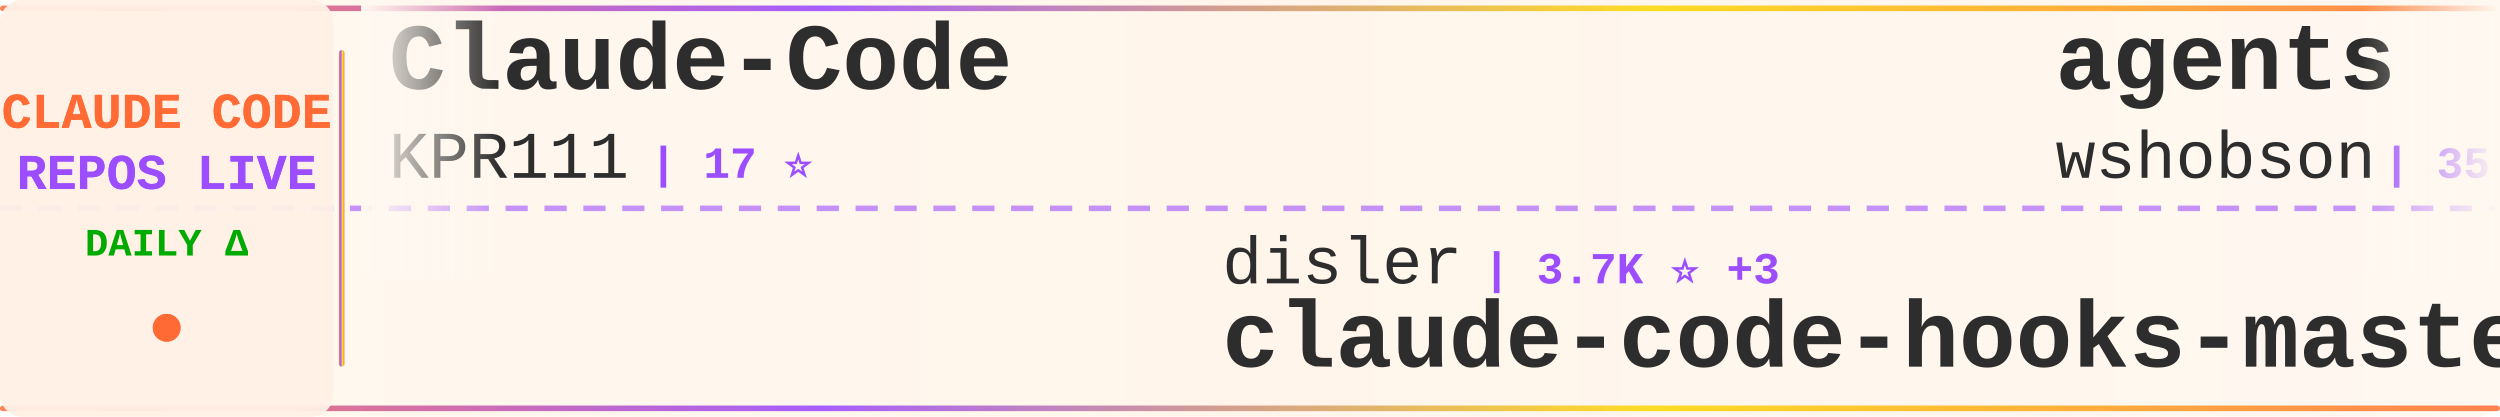
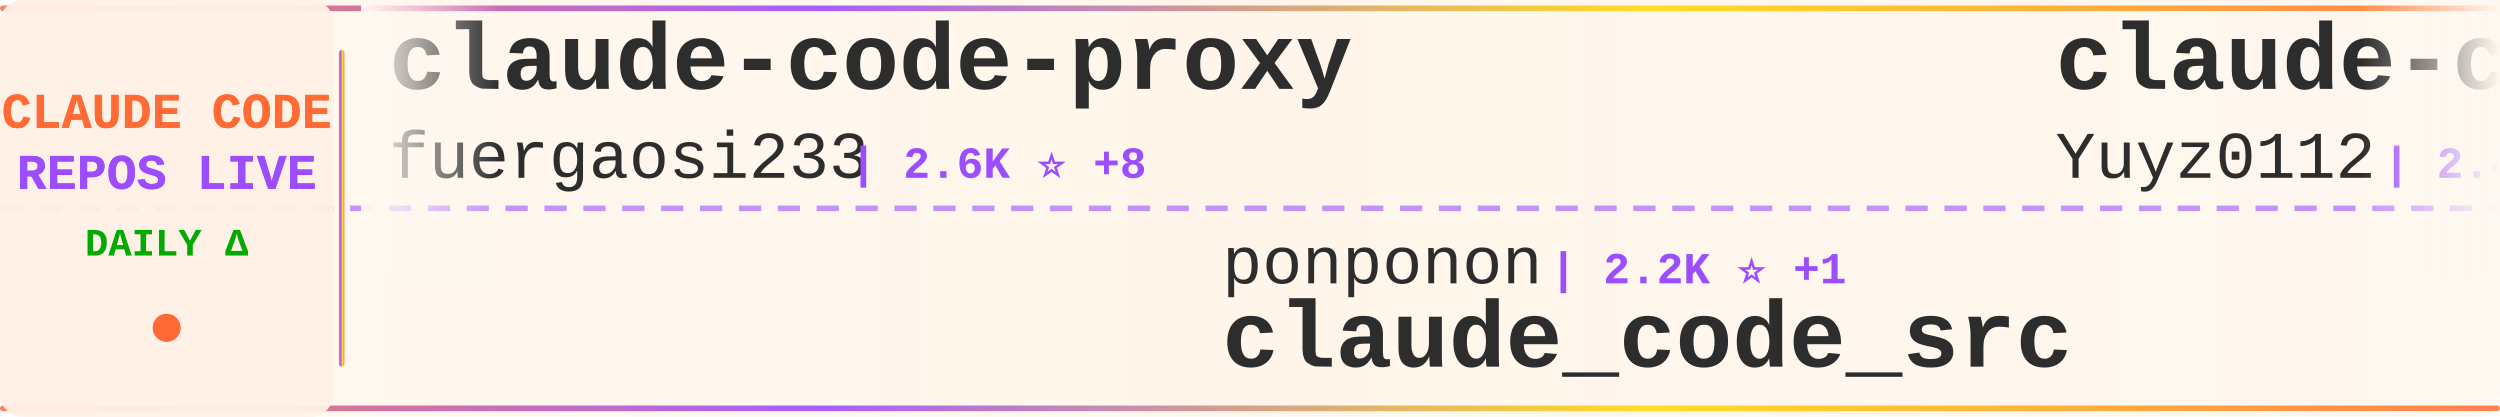
<svg xmlns="http://www.w3.org/2000/svg" width="900" height="150">
  <defs>
    <linearGradient id="tickerBg" x1="0%" y1="0%" x2="100%" y2="0%">
      <stop offset="0%" style="stop-color:#fff8f0;stop-opacity:0.98" />
      <stop offset="50%" style="stop-color:#fff5eb;stop-opacity:1" />
      <stop offset="100%" style="stop-color:#fff8f0;stop-opacity:0.98" />
    </linearGradient>
    <linearGradient id="borderGrad" x1="0%" y1="0%" x2="100%" y2="0%">
      <stop offset="0%" style="stop-color:#FF6B35;stop-opacity:0.85">
        <animate attributeName="stop-opacity" values="0.85;1;0.85" dur="2s" repeatCount="indefinite" />
      </stop>
      <stop offset="33%" style="stop-color:#9C4EFF;stop-opacity:0.9">
        <animate attributeName="stop-opacity" values="0.9;1;0.9" dur="2.2s" repeatCount="indefinite" />
      </stop>
      <stop offset="66%" style="stop-color:#FFD700;stop-opacity:0.85">
        <animate attributeName="stop-opacity" values="0.85;1;0.85" dur="1.8s" repeatCount="indefinite" />
      </stop>
      <stop offset="100%" style="stop-color:#FF6B35;stop-opacity:0.85">
        <animate attributeName="stop-opacity" values="0.85;1;0.85" dur="2s" repeatCount="indefinite" />
      </stop>
    </linearGradient>
    <filter id="textGlow">
      <feGaussianBlur stdDeviation="0.15" result="coloredBlur" />
      <feMerge>
        <feMergeNode in="coloredBlur" />
        <feMergeNode in="SourceGraphic" />
      </feMerge>
    </filter>
    <filter id="metricGlow">
      <feGaussianBlur stdDeviation="0.2" result="coloredBlur" />
      <feMerge>
        <feMergeNode in="coloredBlur" />
        <feMergeNode in="SourceGraphic" />
      </feMerge>
    </filter>
    <linearGradient id="leftFade" x1="0%" y1="0%" x2="100%" y2="0%">
      <stop offset="0%" style="stop-color:#fff8f0;stop-opacity:1" />
      <stop offset="100%" style="stop-color:#fff8f0;stop-opacity:0" />
    </linearGradient>
    <linearGradient id="rightFade" x1="0%" y1="0%" x2="100%" y2="0%">
      <stop offset="0%" style="stop-color:#fff8f0;stop-opacity:0" />
      <stop offset="100%" style="stop-color:#fff8f0;stop-opacity:1" />
    </linearGradient>
  </defs>
  <rect width="900" height="150" fill="url(#tickerBg)" rx="8" />
  <rect x="0" y="2" width="900" height="2" fill="url(#borderGrad)" rx="1" />
  <rect x="0" y="146" width="900" height="2" fill="url(#borderGrad)" rx="1" />
  <line x1="0" y1="75" x2="900" y2="75" stroke="#9C4EFF" stroke-width="2" stroke-dasharray="8 6" opacity="0.6" />
  <rect x="0" y="0" width="120" height="150" fill="#fff0e6" opacity="0.95" rx="8" />
  <text x="60" y="46" font-family="'Courier New', monospace" font-size="18" font-weight="bold" fill="#FF6B35" text-anchor="middle" filter="url(#textGlow)">
    CLAUDE CODE
  </text>
  <text x="60" y="68" font-family="'Courier New', monospace" font-size="18" font-weight="bold" fill="#9C4EFF" text-anchor="middle" filter="url(#textGlow)">
    REPOS LIVE
  </text>
  <text x="60" y="92" font-family="'Courier New', monospace" font-size="14" font-weight="bold" fill="#00aa00" text-anchor="middle">
    DAILY Δ
  </text>
  <circle cx="60" cy="118" r="5" fill="#FF6B35" filter="url(#metricGlow)">
    <animate attributeName="r" values="4;6;4" dur="1.5s" repeatCount="indefinite" />
    <animate attributeName="opacity" values="0.6;1;0.6" dur="1.5s" repeatCount="indefinite" />
  </circle>
  <rect x="122" y="18" width="2" height="114" fill="url(#borderGrad)" rx="1" />
  <clipPath id="tickerClip">
    <rect x="130" y="0" width="770" height="150" />
  </clipPath>
  <g clip-path="url(#tickerClip)">
    <g id="tickerItems">
      <animateTransform attributeName="transform" attributeType="XML" type="translate" from="0 0" to="-3000 0" dur="54s" repeatCount="indefinite" />
      <g transform="translate(0, 0)">
-         <text x="140" y="32" font-family="'Courier New', monospace" font-size="34" font-weight="bold" fill="#2d2d2d">Claude-Code</text>
-         <text x="140" y="64" font-family="'Courier New', monospace" font-size="24" font-weight="normal" fill="#2d2d2d" opacity="1.0">KPR111</text>
-         <text x="234" y="64" font-family="'Courier New', monospace" font-size="16" font-weight="bold" fill="#9C4EFF"> | 17 ⭐</text>
+         <text x="140" y="32" font-family="'Courier New', monospace" font-size="34" font-weight="bold" fill="#2d2d2d">claude-code-proxy</text>
+         <text x="140" y="64" font-family="'Courier New', monospace" font-size="24" font-weight="normal" fill="#2d2d2d" opacity="1.0">fuergaosi233</text>
+         <text x="306" y="64" font-family="'Courier New', monospace" font-size="16" font-weight="bold" fill="#9C4EFF"> | 2.6K ⭐ +8</text>
      </g>
      <g transform="translate(300, 0)">
-         <text x="140" y="102" font-family="'Courier New', monospace" font-size="24" font-weight="normal" fill="#2d2d2d" opacity="1.0">disler</text>
-         <text x="234" y="102" font-family="'Courier New', monospace" font-size="16" font-weight="bold" fill="#9C4EFF"> | 3.7K ⭐ +3</text>
-         <text x="140" y="132" font-family="'Courier New', monospace" font-size="34" font-weight="bold" fill="#2d2d2d">claude-code-hooks-master...</text>
+         <text x="140" y="102" font-family="'Courier New', monospace" font-size="24" font-weight="normal" fill="#2d2d2d" opacity="1.0">ponponon</text>
+         <text x="258" y="102" font-family="'Courier New', monospace" font-size="16" font-weight="bold" fill="#9C4EFF"> | 2.2K ⭐ +1</text>
+         <text x="140" y="132" font-family="'Courier New', monospace" font-size="34" font-weight="bold" fill="#2d2d2d">claude_code_src</text>
      </g>
      <g transform="translate(600, 0)">
-         <text x="140" y="32" font-family="'Courier New', monospace" font-size="34" font-weight="bold" fill="#2d2d2d">agents</text>
-         <text x="140" y="64" font-family="'Courier New', monospace" font-size="24" font-weight="normal" fill="#2d2d2d" opacity="1.0">wshobson</text>
-         <text x="258" y="64" font-family="'Courier New', monospace" font-size="16" font-weight="bold" fill="#9C4EFF"> | 35.7K ⭐ +72</text>
+         <text x="140" y="32" font-family="'Courier New', monospace" font-size="34" font-weight="bold" fill="#2d2d2d">claude-code-reverse</text>
+         <text x="140" y="64" font-family="'Courier New', monospace" font-size="24" font-weight="normal" fill="#2d2d2d" opacity="1.0">Yuyz0112</text>
+         <text x="258" y="64" font-family="'Courier New', monospace" font-size="16" font-weight="bold" fill="#9C4EFF"> | 2.4K ⭐</text>
      </g>
      <g transform="translate(900, 0)">
-         <text x="140" y="102" font-family="'Courier New', monospace" font-size="24" font-weight="normal" fill="#2d2d2d" opacity="1.0">ChinaSiro</text>
-         <text x="270" y="102" font-family="'Courier New', monospace" font-size="16" font-weight="bold" fill="#9C4EFF"> | 9.2K ⭐ +11</text>
-         <text x="140" y="132" font-family="'Courier New', monospace" font-size="34" font-weight="bold" fill="#2d2d2d">claude-code-sourcemap</text>
+         <text x="140" y="102" font-family="'Courier New', monospace" font-size="24" font-weight="normal" fill="#2d2d2d" opacity="1.0">jarmuine</text>
+         <text x="258" y="102" font-family="'Courier New', monospace" font-size="16" font-weight="bold" fill="#9C4EFF"> | 2.2K ⭐ +2</text>
+         <text x="140" y="132" font-family="'Courier New', monospace" font-size="34" font-weight="bold" fill="#2d2d2d">claude-code</text>
      </g>
      <g transform="translate(1200, 0)">
-         <text x="140" y="32" font-family="'Courier New', monospace" font-size="34" font-weight="bold" fill="#2d2d2d">claude-code-cli</text>
-         <text x="140" y="64" font-family="'Courier New', monospace" font-size="24" font-weight="normal" fill="#2d2d2d" opacity="1.0">huangserva</text>
-         <text x="282" y="64" font-family="'Courier New', monospace" font-size="16" font-weight="bold" fill="#9C4EFF"> | 586 ⭐</text>
+         <text x="140" y="32" font-family="'Courier New', monospace" font-size="34" font-weight="bold" fill="#2d2d2d">claude-code</text>
+         <text x="140" y="64" font-family="'Courier New', monospace" font-size="24" font-weight="normal" fill="#2d2d2d" opacity="1.0">lowcortisolprogrammer</text>
+         <text x="414" y="64" font-family="'Courier New', monospace" font-size="16" font-weight="bold" fill="#9C4EFF"> | 171 ⭐</text>
      </g>
      <g transform="translate(1500, 0)">
-         <text x="140" y="102" font-family="'Courier New', monospace" font-size="24" font-weight="normal" fill="#2d2d2d" opacity="1.0">lorryjovens-hub</text>
-         <text x="342" y="102" font-family="'Courier New', monospace" font-size="16" font-weight="bold" fill="#9C4EFF"> | 1.6K ⭐</text>
-         <text x="140" y="132" font-family="'Courier New', monospace" font-size="34" font-weight="bold" fill="#2d2d2d">claude-code-rust</text>
+         <text x="140" y="102" font-family="'Courier New', monospace" font-size="24" font-weight="normal" fill="#2d2d2d" opacity="1.0">anthropics</text>
+         <text x="282" y="102" font-family="'Courier New', monospace" font-size="16" font-weight="bold" fill="#9C4EFF"> | 4.7K ⭐ +14</text>
+         <text x="140" y="132" font-family="'Courier New', monospace" font-size="34" font-weight="bold" fill="#2d2d2d">claude-code-security-rev...</text>
      </g>
      <g transform="translate(1800, 0)">
-         <text x="140" y="32" font-family="'Courier New', monospace" font-size="34" font-weight="bold" fill="#2d2d2d">claude-code-from-source</text>
-         <text x="140" y="64" font-family="'Courier New', monospace" font-size="24" font-weight="normal" fill="#2d2d2d" opacity="1.0">alejandrobalderas</text>
-         <text x="366" y="64" font-family="'Courier New', monospace" font-size="16" font-weight="bold" fill="#9C4EFF"> | 1.9K ⭐ +4</text>
+         <text x="140" y="32" font-family="'Courier New', monospace" font-size="34" font-weight="bold" fill="#2d2d2d">claude-code-rev</text>
+         <text x="140" y="64" font-family="'Courier New', monospace" font-size="24" font-weight="normal" fill="#2d2d2d" opacity="1.0">oboard</text>
+         <text x="234" y="64" font-family="'Courier New', monospace" font-size="16" font-weight="bold" fill="#9C4EFF"> | 3.1K ⭐ +1</text>
      </g>
      <g transform="translate(2100, 0)">
-         <text x="140" y="102" font-family="'Courier New', monospace" font-size="24" font-weight="normal" fill="#2d2d2d" opacity="1.0">yasasbanukaofficial</text>
-         <text x="390" y="102" font-family="'Courier New', monospace" font-size="16" font-weight="bold" fill="#9C4EFF"> | 3.2K ⭐ +22</text>
+         <text x="140" y="102" font-family="'Courier New', monospace" font-size="24" font-weight="normal" fill="#2d2d2d" opacity="1.0">RishabhK103</text>
+         <text x="294" y="102" font-family="'Courier New', monospace" font-size="16" font-weight="bold" fill="#9C4EFF"> | 84 ⭐ +2</text>
        <text x="140" y="132" font-family="'Courier New', monospace" font-size="34" font-weight="bold" fill="#2d2d2d">claude-code</text>
      </g>
      <g transform="translate(2400, 0)">
-         <text x="140" y="32" font-family="'Courier New', monospace" font-size="34" font-weight="bold" fill="#2d2d2d">claude-code-source-build</text>
-         <text x="140" y="64" font-family="'Courier New', monospace" font-size="24" font-weight="normal" fill="#2d2d2d" opacity="1.0">andrew-kramer-inno</text>
-         <text x="378" y="64" font-family="'Courier New', monospace" font-size="16" font-weight="bold" fill="#9C4EFF"> | 589 ⭐</text>
+         <text x="140" y="32" font-family="'Courier New', monospace" font-size="34" font-weight="bold" fill="#2d2d2d">claude-code-guide</text>
+         <text x="140" y="64" font-family="'Courier New', monospace" font-size="24" font-weight="normal" fill="#2d2d2d" opacity="1.0">Cranot</text>
+         <text x="234" y="64" font-family="'Courier New', monospace" font-size="16" font-weight="bold" fill="#9C4EFF"> | 2.8K ⭐ +3</text>
      </g>
      <g transform="translate(2700, 0)">
-         <text x="140" y="102" font-family="'Courier New', monospace" font-size="24" font-weight="normal" fill="#2d2d2d" opacity="1.0">777genius</text>
-         <text x="270" y="102" font-family="'Courier New', monospace" font-size="16" font-weight="bold" fill="#9C4EFF"> | 913 ⭐</text>
-         <text x="140" y="132" font-family="'Courier New', monospace" font-size="34" font-weight="bold" fill="#2d2d2d">claude-code-source-code</text>
+         <text x="140" y="102" font-family="'Courier New', monospace" font-size="24" font-weight="normal" fill="#2d2d2d" opacity="1.0">KPR111</text>
+         <text x="234" y="102" font-family="'Courier New', monospace" font-size="16" font-weight="bold" fill="#9C4EFF"> | 17 ⭐</text>
+         <text x="140" y="132" font-family="'Courier New', monospace" font-size="34" font-weight="bold" fill="#2d2d2d">Claude-Code</text>
      </g>
      <g transform="translate(3000, 0)">
-         <text x="140" y="32" font-family="'Courier New', monospace" font-size="34" font-weight="bold" fill="#2d2d2d">Claude-Code</text>
-         <text x="140" y="64" font-family="'Courier New', monospace" font-size="24" font-weight="normal" fill="#2d2d2d" opacity="1.0">KPR111</text>
-         <text x="234" y="64" font-family="'Courier New', monospace" font-size="16" font-weight="bold" fill="#9C4EFF"> | 17 ⭐</text>
+         <text x="140" y="32" font-family="'Courier New', monospace" font-size="34" font-weight="bold" fill="#2d2d2d">claude-code-proxy</text>
+         <text x="140" y="64" font-family="'Courier New', monospace" font-size="24" font-weight="normal" fill="#2d2d2d" opacity="1.0">fuergaosi233</text>
+         <text x="306" y="64" font-family="'Courier New', monospace" font-size="16" font-weight="bold" fill="#9C4EFF"> | 2.6K ⭐ +8</text>
      </g>
      <g transform="translate(3300, 0)">
-         <text x="140" y="102" font-family="'Courier New', monospace" font-size="24" font-weight="normal" fill="#2d2d2d" opacity="1.0">disler</text>
-         <text x="234" y="102" font-family="'Courier New', monospace" font-size="16" font-weight="bold" fill="#9C4EFF"> | 3.7K ⭐ +3</text>
-         <text x="140" y="132" font-family="'Courier New', monospace" font-size="34" font-weight="bold" fill="#2d2d2d">claude-code-hooks-master...</text>
+         <text x="140" y="102" font-family="'Courier New', monospace" font-size="24" font-weight="normal" fill="#2d2d2d" opacity="1.0">ponponon</text>
+         <text x="258" y="102" font-family="'Courier New', monospace" font-size="16" font-weight="bold" fill="#9C4EFF"> | 2.2K ⭐ +1</text>
+         <text x="140" y="132" font-family="'Courier New', monospace" font-size="34" font-weight="bold" fill="#2d2d2d">claude_code_src</text>
      </g>
      <g transform="translate(3600, 0)">
-         <text x="140" y="32" font-family="'Courier New', monospace" font-size="34" font-weight="bold" fill="#2d2d2d">agents</text>
-         <text x="140" y="64" font-family="'Courier New', monospace" font-size="24" font-weight="normal" fill="#2d2d2d" opacity="1.0">wshobson</text>
-         <text x="258" y="64" font-family="'Courier New', monospace" font-size="16" font-weight="bold" fill="#9C4EFF"> | 35.7K ⭐ +72</text>
+         <text x="140" y="32" font-family="'Courier New', monospace" font-size="34" font-weight="bold" fill="#2d2d2d">claude-code-reverse</text>
+         <text x="140" y="64" font-family="'Courier New', monospace" font-size="24" font-weight="normal" fill="#2d2d2d" opacity="1.0">Yuyz0112</text>
+         <text x="258" y="64" font-family="'Courier New', monospace" font-size="16" font-weight="bold" fill="#9C4EFF"> | 2.4K ⭐</text>
      </g>
      <g transform="translate(3900, 0)">
-         <text x="140" y="102" font-family="'Courier New', monospace" font-size="24" font-weight="normal" fill="#2d2d2d" opacity="1.0">ChinaSiro</text>
-         <text x="270" y="102" font-family="'Courier New', monospace" font-size="16" font-weight="bold" fill="#9C4EFF"> | 9.2K ⭐ +11</text>
-         <text x="140" y="132" font-family="'Courier New', monospace" font-size="34" font-weight="bold" fill="#2d2d2d">claude-code-sourcemap</text>
+         <text x="140" y="102" font-family="'Courier New', monospace" font-size="24" font-weight="normal" fill="#2d2d2d" opacity="1.0">jarmuine</text>
+         <text x="258" y="102" font-family="'Courier New', monospace" font-size="16" font-weight="bold" fill="#9C4EFF"> | 2.2K ⭐ +2</text>
+         <text x="140" y="132" font-family="'Courier New', monospace" font-size="34" font-weight="bold" fill="#2d2d2d">claude-code</text>
      </g>
    </g>
  </g>
  <rect x="130" y="0" width="50" height="100" fill="url(#leftFade)" />
  <rect x="850" y="0" width="50" height="100" fill="url(#rightFade)" />
</svg>
